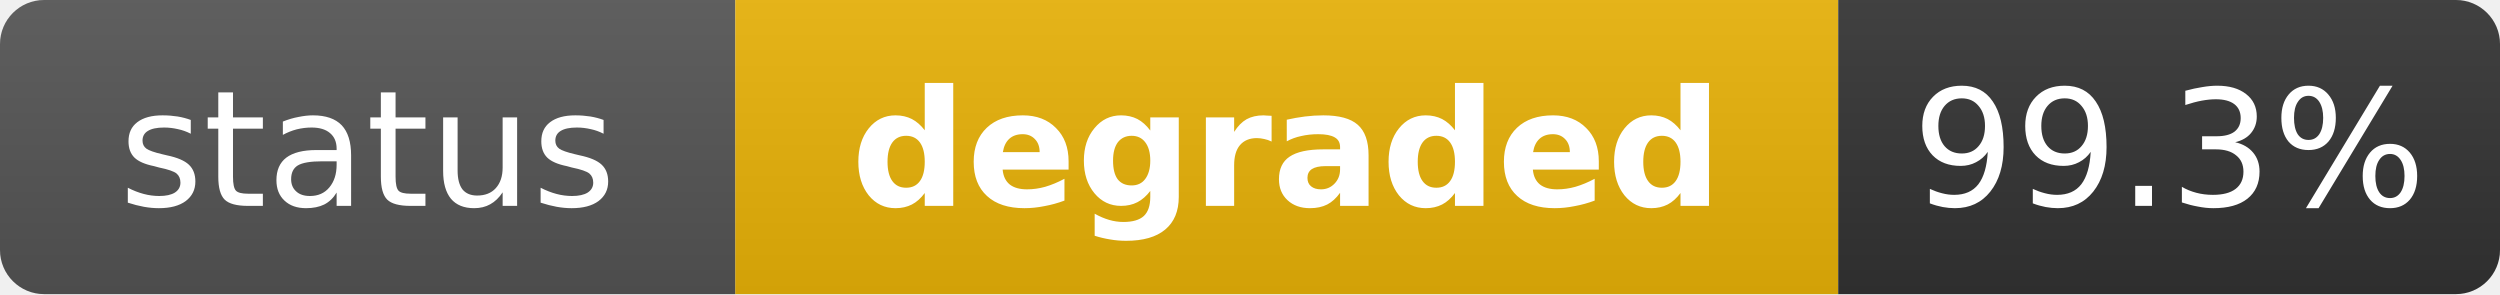
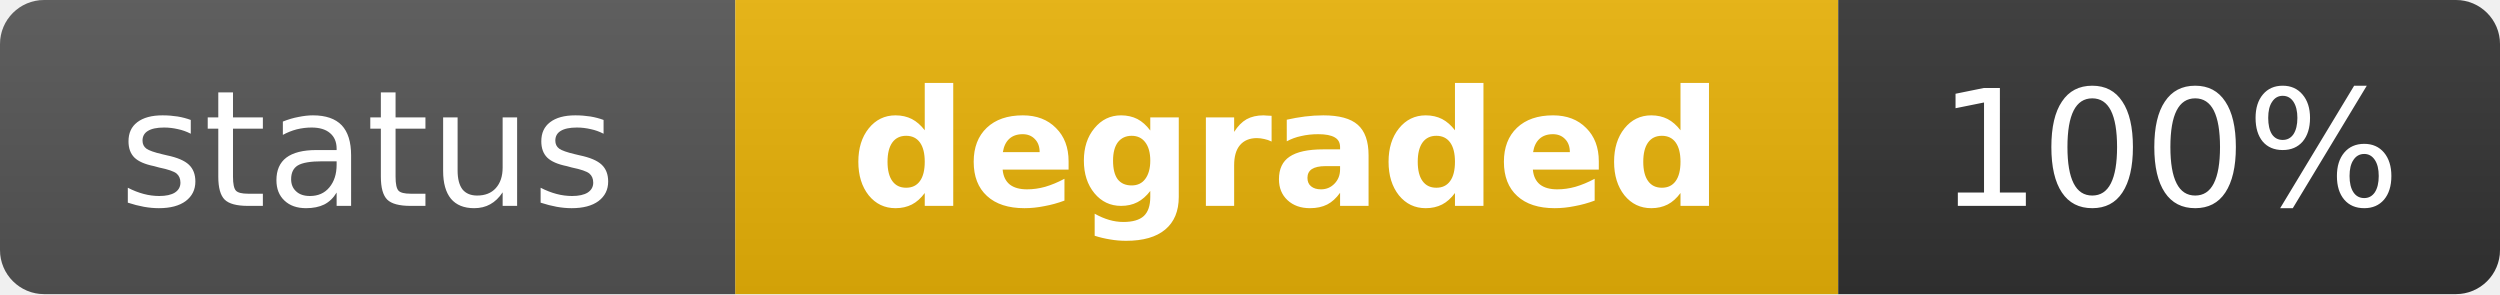
<svg xmlns="http://www.w3.org/2000/svg" width="170" height="20" role="img" aria-label="status: degraded">
  <linearGradient id="s" x2="0" y2="100%">
    <stop offset="0" stop-color="#bbb" stop-opacity=".1" />
    <stop offset="1" stop-opacity=".1" />
  </linearGradient>
  <clipPath id="r">
    <rect width="170" height="20" rx="3" fill="#fff" />
  </clipPath>
  <g clip-path="url(#r)">
    <rect width="50" height="20" fill="#555" />
    <rect x="50" width="75" height="20" fill="#eab308" />
    <rect x="125" width="45" height="20" fill="#333" />
    <rect width="170" height="20" fill="url(#s)" />
  </g>
  <g fill="#fff" text-anchor="middle" font-family="Verdana,Geneva,DejaVu Sans,sans-serif" text-rendering="geometricPrecision" font-size="11">
    <text x="25" y="14" fill="#fff">status</text>
    <text x="87.5" y="14" fill="#fff" font-weight="bold">degraded</text>
-     <text x="147.5" y="14" fill="#fff">99.3%</text>
+     <text x="147.5" y="14" fill="#fff">100%</text>
  </g>
</svg>
